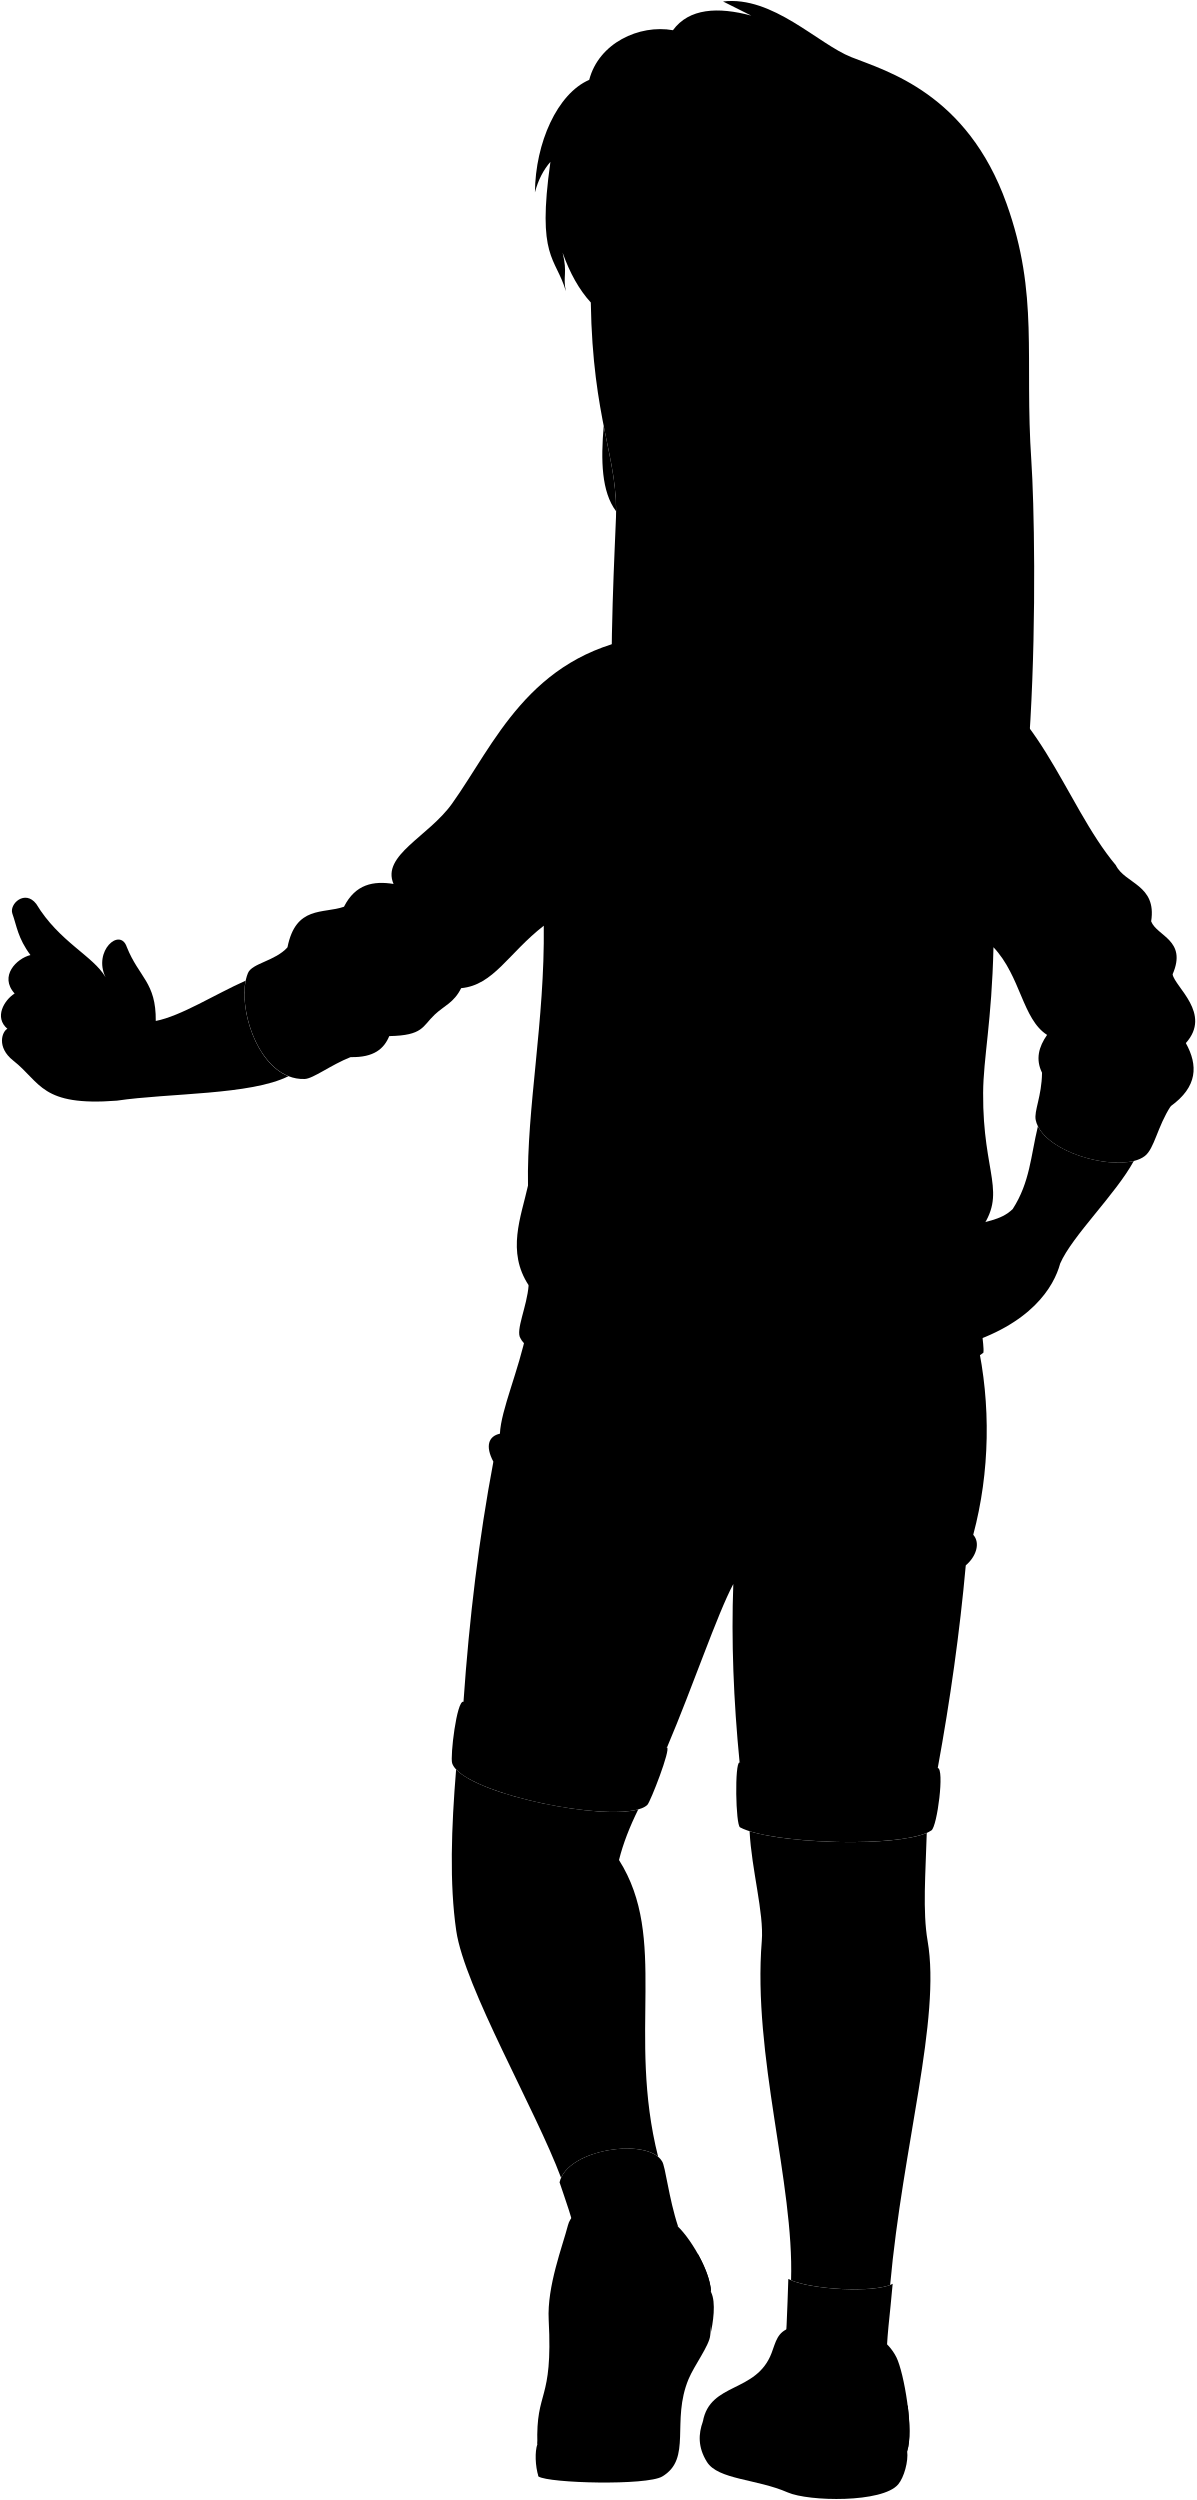
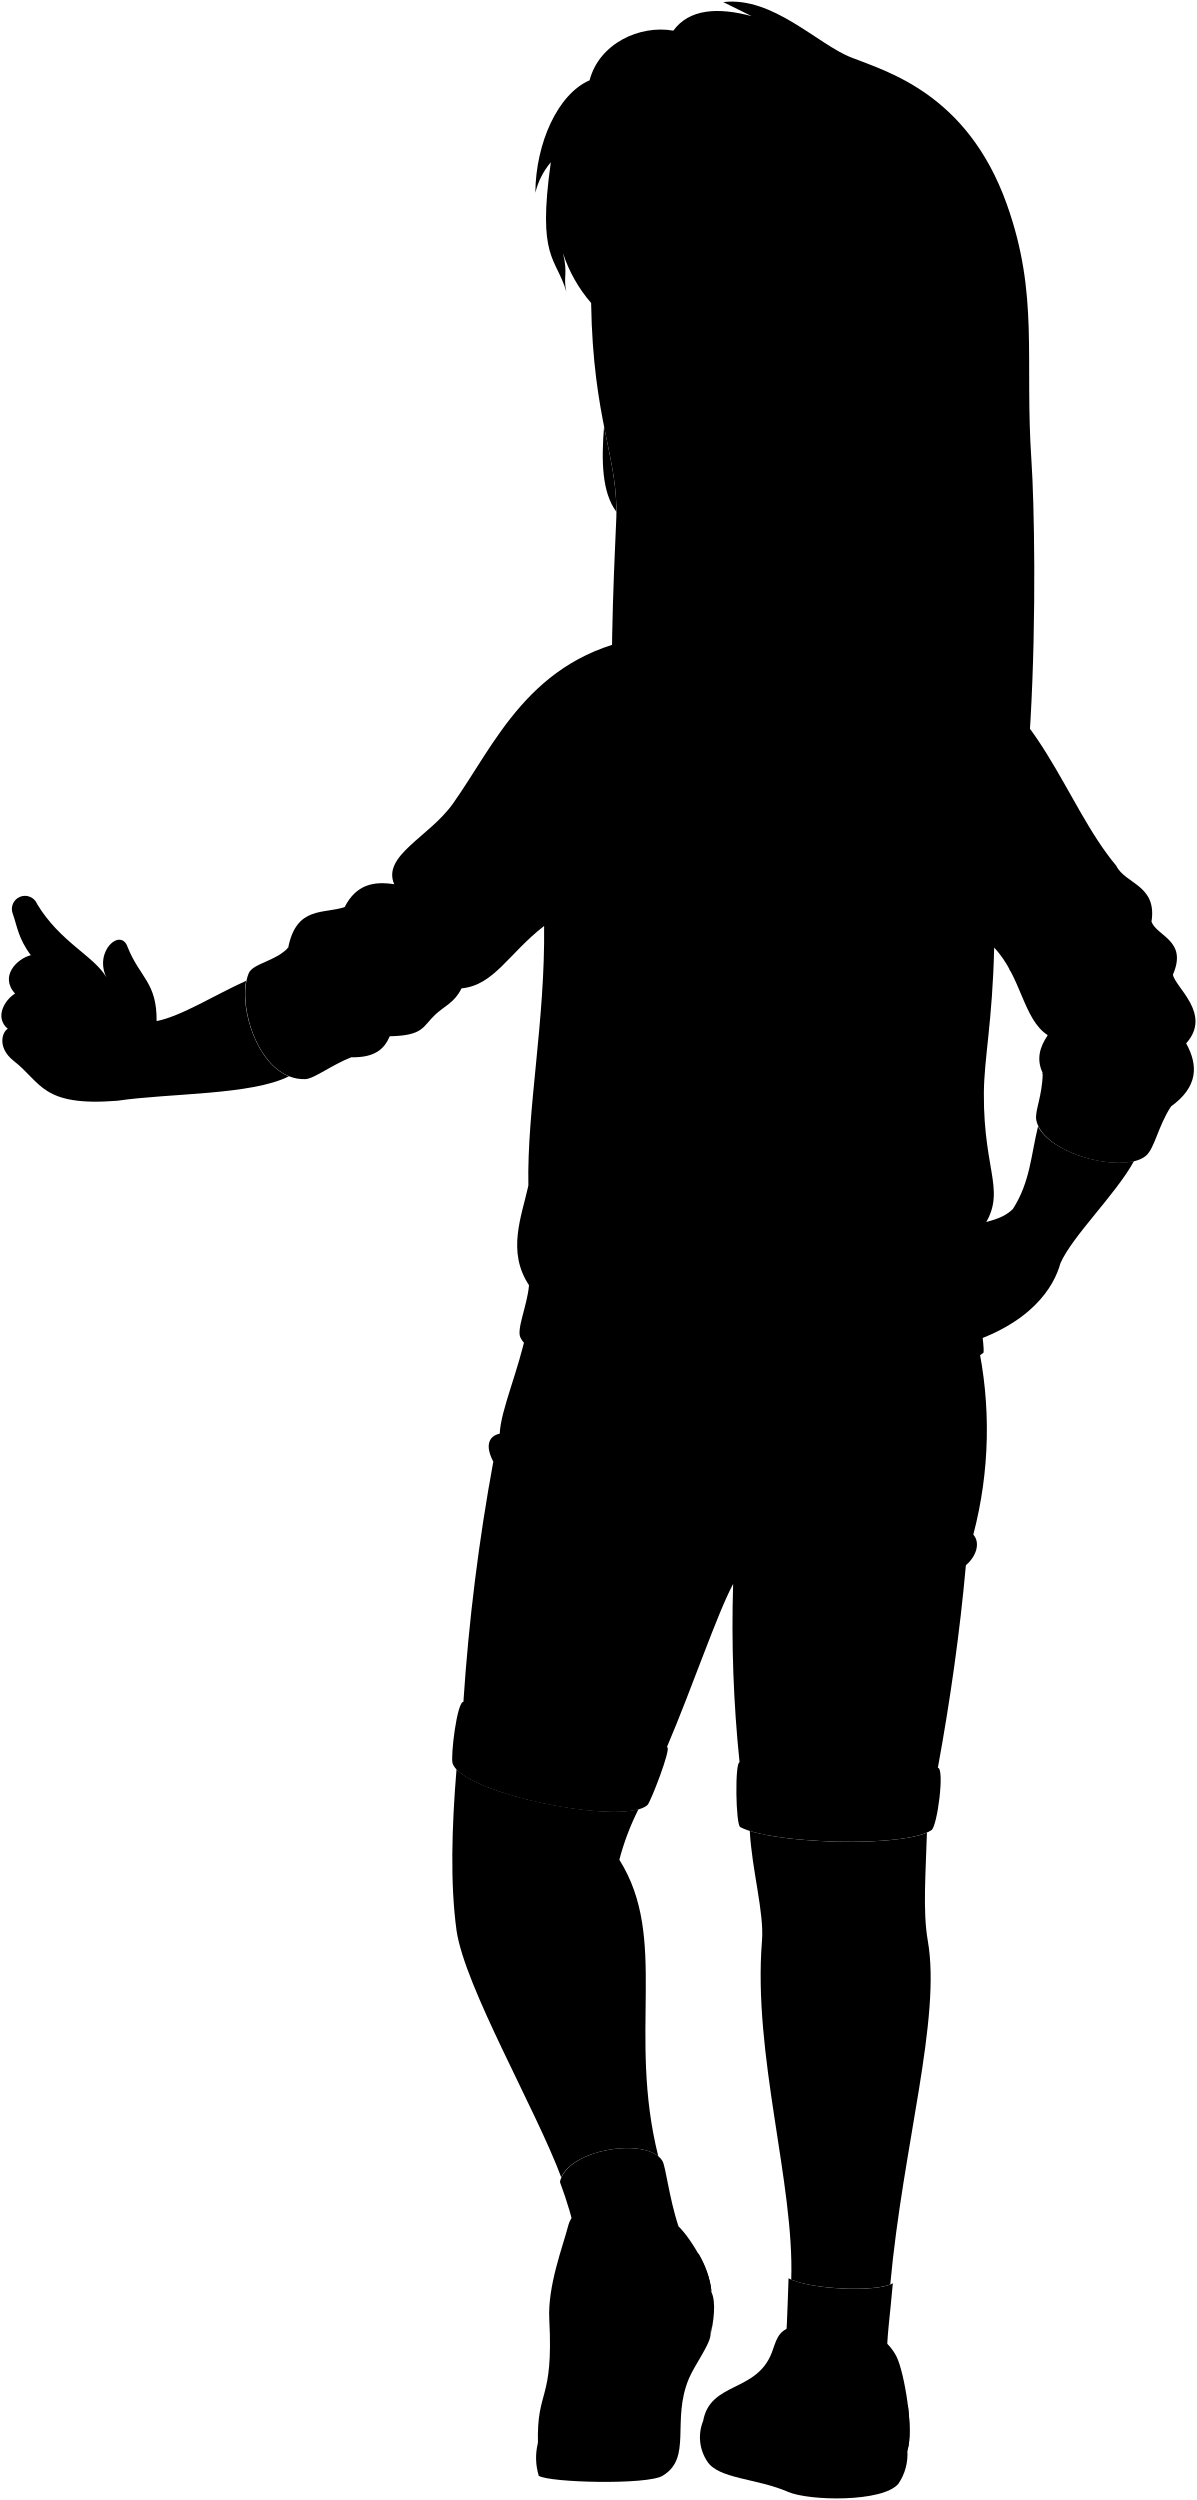
- <svg viewBox="0 0 1213.27 2535.71">
-   <path class="soleWhiteDark" d="M671.71,2511.86c-15.74,9.38-114.91,6.91-125.55,0,32.51-184,189.07-296.11,174.19-143.11-.75,10-16.18,30.49-21.91,44.22C680.44,2456.1,702.28,2493.63,671.71,2511.86Z" />
+ <svg viewBox="0 0 187.08 390.78">
+   <path class="soleWhiteDark" d="M103.56,387c-2.42,1.45-17.7,1.07-19.34,0,5-28.34,29.13-45.61,26.84-22-.12,1.54-2.5,4.7-3.38,6.81C104.91,378.42,108.27,384.2,103.56,387Z" />
  <g class="soleWhite">
-     <path d="M920.11,2486.1c1.41,10.51-3.23,26.73-9.06,33.72-15.88,19-90.8,17.51-112.1,8.2-31.55-13.8-70.64-12.85-81.93-30.95-9.29-14.88-8.65-28.5-4.1-41Z" />
-     <path d="M546.16,2511.86c-3.39-10.83-3.7-25.4-1.13-32.73,29.76-183.29,136.47-246.61,176.2-154.2,5.16,10.32,2.14,31-.88,43.82,8.87-40.07-66.36-51.06-94.39-25.53C580.53,2384.6,591.57,2456.1,546.16,2511.86Z" />
+     <path d="M141.83,383.05a8.18,8.18,0,0,1-1.4,5.19c-2.45,2.93-14,2.7-17.27,1.26-4.86-2.12-10.88-2-12.62-4.77a6.8,6.8,0,0,1-.63-6.31Z" />
+     <path d="M84.22,387a9.51,9.51,0,0,1-.17-5c4.59-28.23,21-38,27.14-23.75.8,1.59.33,4.77-.13,6.75,1.36-6.17-10.23-7.87-14.54-3.93C89.52,367.41,91.22,378.42,84.22,387Z" />
  </g>
  <g class="shoe">
-     <path d="M909.27,2391.1c7.57,15.35,17.85,73.79,10.84,95-4.05,12.29-73,34.74-121.59,17.26-36-13-80.14-8.57-85.6-47.26,7.28-40.06,54.24-28.68,69.69-69.47,4.32-11.4,5.74-21.34,18.86-25.5C838.43,2349.4,892.26,2356.64,909.27,2391.1Z" />
-     <path d="M721.23,2324.93c-.9-25-27.7-65.13-39.16-70.76-13.46-29.05-97.69-29.62-106,2.84-5.48,21.37-21.32,61.79-19.54,96,4.42,84.63-13.19,69.86-11.49,126.1,21.57-20.21,33.54-125.44,66-155.43C638.68,2298.21,706.08,2296.75,721.23,2324.93Z" />
+     <path d="M140.16,368.41c1.16,2.37,2.75,11.37,1.67,14.64-.63,1.89-11.25,5.35-18.73,2.65-5.55-2-12.35-1.32-13.19-7.28,1.12-6.17,8.36-4.41,10.74-10.7.66-1.75.88-3.28,2.9-3.93C129.24,362,137.54,363.1,140.16,368.41Z" />
+     <path d="M111.19,358.22c-.14-3.86-4.27-10-6-10.9-2.07-4.47-15-4.56-16.33.44-.84,3.29-3.28,9.51-3,14.79.68,13-2,10.76-1.77,19.42,3.32-3.11,5.17-19.32,10.17-23.94C98.48,354.1,108.86,353.88,111.19,358.22Z" />
  </g>
  <g class="sockWhite">
-     <path d="M905.41,2316.4c-2.34,29-6.88,58.5-6,81.07-4.28,20.68-91.26,15.68-105.11-1.76,3.51-18.92,4.21-54,5.28-84.19C820.86,2322.7,888.92,2326,905.41,2316.4Z" />
-     <path d="M585,2272.56c24.15-32.4,84.56-24.79,102.9-13.9-9.74-29.28-12.89-61.7-16.48-66.61-14.68-24.33-96.53-12.3-103.87,21.47C573.7,2232.16,580.68,2249.9,585,2272.56Z" />
+     <path d="M139.56,356.9c-.36,4.47-1.06,9-.92,12.49-.66,3.19-14.06,2.42-16.19-.27.54-2.91.64-8.31.81-13C126.54,357.88,137,358.38,139.56,356.9Z" />
+     <path d="M90.21,350.15c3.72-5,13-3.82,15.85-2.14-1.5-4.51-2-9.5-2.54-10.26-2.26-3.75-14.87-1.89-16,3.31A67.37,67.37,0,0,1,90.21,350.15Z" />
  </g>
  <g class="shoeStripe">
-     <path d="M577.74,2392.64c8.87-28.43,19.14-55.85,33.32-68.94,27.62-25.49,95-26.95,110.17,1.23-.4-11.23-6-25.48-13.12-38.3C652.89,2244.68,568.64,2287.91,577.74,2392.64Z" />
-     <path d="M797,2502.8l1.57.56c48.56,17.48,117.54-5,121.59-17.26,3.29-9.94,2.77-28.07.52-46.1C873.69,2432.2,821.32,2455.43,797,2502.8Z" />
+     <path d="M89.09,368.65c1.37-4.38,3-8.6,5.13-10.62,4.26-3.93,14.64-4.15,17,.19a14.56,14.56,0,0,0-2-5.9C100.66,345.86,87.69,352.52,89.09,368.65Z" />
+     <path d="M122.85,385.62l.25.08c7.48,2.7,18.1-.76,18.73-2.65.5-1.54.42-4.33.08-7.11A18.35,18.35,0,0,0,122.85,385.62Z" />
  </g>
  <g class="shortsInner">
-     <path d="M951.11,1793.22c7.06.7-.5,59.34-6.37,63.32-26.79,18.2-162.27,14.1-194.12-3.09-4.47-2.42-5.6-65.87-.51-65.91Z" />
-     <path d="M676.5,1772.39,470.07,1726c-6.88-1.62-13.61,55.64-11.46,62.37,10.14,31.7,175.39,64.29,198,42.27C659.73,1827.58,680.67,1773.74,676.5,1772.39Z" />
+     <path d="M146.6,276.32c1.09.1-.08,9.14-1,9.75-4.13,2.8-25,2.17-29.9-.48-.69-.37-.86-10.14-.08-10.15Z" />
+     <path d="M104.3,273.11,72.5,266c-1.06-.25-2.09,8.57-1.76,9.61,1.56,4.88,27,9.9,30.49,6.51C101.72,281.61,104.94,273.32,104.3,273.11Z" />
  </g>
-   <path class="shorts" d="M991.14,1360.48c14,63.44,13,132.57-4,196.22,7.58,8.52,2.72,22.38-7.57,31-6.11,67.78-15.76,136.31-28.41,205.48-13.26,14.21-178.28,16.1-201-5.68-6.17-63-8.5-123.37-6.38-180.86-16.64,31.4-40.71,103.21-67.23,165.71-24.62,13.26-177.07-4.74-206.43-46.4,5.86-84.56,15.71-165.88,30.3-243.36-8.49-16-4.83-25.94,6.63-28.41,1.13-24.4,18.94-63.44,27.21-104.16Z" />
+   <path class="shorts" d="M152.77,209.66a64.63,64.63,0,0,1-.63,30.22c1.17,1.32.42,3.45-1.16,4.78-.94,10.45-2.43,21-4.38,31.66-2,2.18-27.46,2.48-31-.88a207.35,207.35,0,0,1-1-27.86c-2.57,4.84-6.27,15.9-10.36,25.53-3.79,2-27.27-.73-31.8-7.15a325.32,325.32,0,0,1,4.67-37.49c-1.31-2.46-.74-4,1-4.37.18-3.76,2.92-9.77,4.19-16Z" />
  <g class="skinAshkenazi">
-     <path d="M118.53,1116.38c52.75-7.8,135.85-5.59,174-24.79-32.68-13-49.49-66.94-43.39-96.91-31,13.79-65.56,35.89-91.15,40.86.4-39.32-17-43.91-29.42-75.1-6.87-20.18-34.39,4.13-21.55,30.73-12.37-21.55-47-35.81-70.25-74.35-11.37-14.82-27.67,0-24.22,9.88,4.45,12.35,5.44,24.71,18.34,42-14,3.45-32,21.33-16.06,39-10.59,6.72-21,24.13-7.33,35.78C2.37,1045.91-4,1062,13.47,1075.78,41.69,1098,41.49,1122.31,118.53,1116.38Z" />
-     <path d="M981.34,1245.08c16.54-6.77,33.34-6.45,45.86-18.8,17.53-27.32,18.26-53.79,25.54-83.94,12.93,26.14,68.42,42.39,97.26,35.21-18.16,33.51-62.65,76.17-74.68,104-6.39,23.68-29.32,62-100,83C898.26,1383,905.78,1274.4,981.34,1245.08Z" />
-     <path d="M940,1859.09c-32.21,13.92-138.66,11.32-179.71-1.74,2,39.09,14.67,82.84,12.38,111.31-9.39,116.44,32.9,246,29.69,344.16,22.73,9.63,81.29,12.5,100.5,4.81,12.8-141.35,51.63-270.05,38-349C935.68,1938.76,938.83,1899.8,940,1859.09Z" />
-     <path d="M627.84,1886.6c4.21-17,11-34.1,19.53-51.36-38.52,10.76-159.85-13.89-184.74-40.55-4.85,59.3-6.83,115.77.13,163.61,8.36,57.48,80.88,182.2,106.32,250.63,12.39-28.06,77.93-38.55,98.45-21.35C635.9,2062,678.18,1966.12,627.84,1886.6Z" />
-     <path d="M612.34,432c-3,35-2.32,66.79,12.56,86.55C625,489.1,618.74,464.57,612.34,432Z" />
+     <path d="M18.35,172.06c8.13-1.2,20.93-.86,26.81-3.82-5-2-7.62-10.31-6.68-14.93-4.77,2.13-10.1,5.53-14,6.3.06-6.06-2.62-6.77-4.53-11.57-1.06-3.11-5.3.63-3.32,4.73-1.91-3.32-7.25-5.51-10.82-11.45A2.05,2.05,0,0,0,2,142.84c.68,1.9.83,3.81,2.82,6.47-2.15.53-4.93,3.29-2.47,6-1.63,1-3.24,3.71-1.13,5.51-.8.37-1.78,2.86.91,5C6.52,169.23,6.49,173,18.35,172.06Z" />
+     <path d="M151.26,191.88c2.55-1,5.13-1,7.06-2.89,2.7-4.21,2.81-8.29,3.94-12.93,2,4,10.53,6.53,15,5.42-2.8,5.16-9.65,11.73-11.51,16-1,3.65-4.51,9.55-15.4,12.79C138.46,213.13,139.62,196.4,151.26,191.88Z" />
+     <path d="M144.89,286.46c-5,2.15-21.36,1.75-27.69-.27.31,6,2.26,12.77,1.91,17.15-1.45,17.94,5.07,37.89,4.57,53,3.5,1.49,12.52,1.93,15.48.74,2-21.77,8-41.59,5.86-53.75C144.22,298.74,144.71,292.73,144.89,286.46Z" />
+     <path d="M96.81,290.7a39.89,39.89,0,0,1,3-7.91c-5.93,1.66-24.62-2.14-28.45-6.25-.75,9.14-1,17.84,0,25.21,1.29,8.85,12.46,28.06,16.37,38.6,1.91-4.32,12-5.94,15.17-3.29C98.05,317.73,104.56,303,96.81,290.7Z" />
+     <path d="M94.42,66.64C94,72,94.06,76.93,96.35,80,96.37,75.43,95.4,71.66,94.42,66.64Z" />
  </g>
-   <path class="sweater" d="M998.48,1303.75c-.58,3.93-1.35,7.94-2.34,12-3.9,23.52,2.58,48.09,1.28,56.29-51.42,43-444.73,37.8-469.56-14.71-5.15-8,6.74-32.25,8.32-53.74-22.48-34.18-7.78-69-.64-101.08-1.46-78,17.15-167.37,16-263.56-36,28-50.86,60.25-83.8,63.33-7.32,14.81-17.19,17.71-26.87,26.87-12.61,11.92-11.52,21.11-46.06,21.75-5.23,12.64-15.3,21.87-39.23,21.31-19.95,7.89-37.91,21.87-46.49,22.19-46.85,1.72-70.62-76.32-57.58-107.47,4.17-10,27.45-12.09,40.06-26,8.4-42.65,36.31-33.86,57.32-41.23,11.66-23,29.85-26.39,50.28-23.13-12.54-29,35.46-48,59.34-81.46C501.43,755,536.15,665.65,650.57,646.27l314.88,31.19c85.62,25.38,113.68,137.39,166.32,200.12,9.21,18.94,41.72,19.73,35.82,56.94,5.9,15.12,36.82,19.08,21.75,53.74,2.38,12.92,40.09,40,13.44,69.73,12.53,22.61,12,44.27-15.36,64-13.5,20.73-16.5,43-26.23,50.54-23.37,18.17-103.46-2.44-110.67-36.47-1.94-9.16,6.08-23.83,6.4-48-6.7-13.59-3.4-26.23,5.11-38.38-25.07-16-26.62-59.45-54.37-88.92-1.71,75-10.27,112.28-10.49,147.83-.52,83.72,25.36,100.64-3.59,140q1.75,5.25,3,10.68c-57,19.23-39.73,29.38-60.4,48.93-6,21.43,28.94,19.17,45.49-8.65A28.78,28.78,0,0,0,998.48,1303.75Z" />
+   <path class="sweater" d="M153.9,200.92c-.09.61-.21,1.22-.36,1.86-.6,3.62.39,7.4.19,8.67-7.92,6.62-68.5,5.82-72.32-2.27-.8-1.22,1-5,1.28-8.28-3.47-5.26-1.2-10.62-.1-15.57-.23-12,2.64-25.78,2.46-40.59-5.55,4.3-7.83,9.28-12.91,9.75-1.12,2.28-2.65,2.73-4.14,4.14-1.94,1.84-1.77,3.25-7.09,3.35-.81,2-2.36,3.37-6,3.28-3.08,1.22-5.84,3.37-7.17,3.42-7.21.27-10.87-11.76-8.86-16.55.64-1.54,4.22-1.87,6.17-4,1.29-6.57,5.59-5.22,8.83-6.35,1.79-3.54,4.59-4.07,7.74-3.56-1.93-4.47,5.46-7.4,9.14-12.55,6.61-9.27,12-23,29.59-26l48.5,4.81c13.19,3.91,17.51,21.16,25.62,30.83,1.42,2.91,6.43,3,5.52,8.77.91,2.32,5.67,2.94,3.35,8.27.36,2,6.17,6.17,2.07,10.74,1.93,3.49,1.84,6.82-2.37,9.86-2.08,3.19-2.54,6.62-4,7.78-3.6,2.8-15.94-.37-17.05-5.61-.3-1.42.94-3.68,1-7.39-1-2.1-.52-4,.79-5.92-3.86-2.47-4.1-9.15-8.38-13.69-.26,11.54-1.58,17.29-1.61,22.77-.08,12.89,3.9,15.5-.56,21.57.18.54.34,1.09.47,1.64-8.78,3-6.12,4.53-9.3,7.54-.93,3.3,4.46,2.95,7-1.33A4.44,4.44,0,0,0,153.9,200.92Z" />
  <g class="clothesDisplayLine">
-     <path d="M792.5,1400.93a446.45,446.45,0,0,1-24,135.06" />
-     <path d="M775.45,1797.26c-5.56,5.63-6.3,58.55,0,63.91" />
-     <path d="M484.62,1739.36c-10.78,2.1-18.55,56.5-11.47,63.45" />
+     <path d="M122.17,215.89a68.67,68.67,0,0,1-3.69,20.8" />
+     <path d="M119.54,276.94c-.85.87-1,9,0,9.84" />
+     <path d="M74.74,268c-1.66.32-2.85,8.7-1.76,9.77" />
  </g>
  <g class="clothesOverlapLine">
-     <path d="M624.32,839.76C594,871.92,576.84,914.55,551.53,939" />
-     <path d="M1007.66,960.75c.42-10.28,1.33-26.23,0-44.92" />
-     <path d="M1056.92,1088.05c19.24,36,100.51,52.42,130.5,33.91" />
-     <path d="M996.14,1315.8c-39,37.52-415.34,46.22-460-12.16" />
-     <path d="M291.56,961c-9.72,37.21,27.05,102,64,111.23" />
-     <path d="M743.73,1606.68c1.38-7,9.86-15.46,19.17-21.61" />
-     <path d="M620.28,1574.51c71.49,30.94,131.24,6,142.62,10.56,37.33,14.81,73.71,15.45,109.23,1.4" />
+     <path d="M96.26,129.45c-4.67,5-7.31,11.52-11.21,15.29" />
+     <path d="M155.31,148.09a56,56,0,0,0,0-6.92" />
+     <path d="M162.9,167.7c3,5.54,15.48,8.07,20.1,5.22" />
+     <path d="M153.54,202.78c-6,5.78-64,7.12-70.85-1.88" />
+     <path d="M45,148.13c-1.5,5.73,4.16,15.72,9.86,17.13" />
+     <path d="M114.66,247.58c.21-1.07,1.52-2.38,3-3.33" />
+     <path d="M95.64,242.63c11,4.76,20.22.93,22,1.62a22.07,22.07,0,0,0,16.83.22" />
  </g>
  <g class="clothesFoldLine">
-     <path d="M1115.37,888.36c1.44,25-.09,49-10,70.54" />
-     <path d="M1023.36,983c16.44,18.94,36.74,22.83,58.27,21.88" />
-     <path d="M1167.59,934.52c-10,36.65-56,55.05-26.92,54.28" />
-     <path d="M1189.34,988.26c-30.27,48.08-104.81,45.61-68.6,58.81" />
-     <path d="M1062,1049.67c25.74,18.11,61.69,12.8,48.74,31.14-7,10-22.24-9.2-36-15.33" />
-     <path d="M1202.78,1058c-8.15,5.17-13,11.9-10.73,22" />
-     <path d="M915.25,1014.87c3.14,39.39,15.33,82,22.23,108.88" />
-     <path d="M885.35,1081.58c8.92,47.64,13.33,89.68,9.2,121.14" />
-     <path d="M962.79,1223.43c-31.63,35.33-71.07,59.65-121.15,69" />
-     <path d="M993.58,1248.62c-7,8.54-16.05,11.81-17,15.44" />
-     <path d="M535.54,1202.56c6.5,36.1,23.44,57.82,48.47,68.4" />
-     <path d="M709,986.5c-8.47,75.85-18.88,137.44-33,171.75" />
-     <path d="M726.63,1100.75c-5.16,33.54-5.37,66.79.77,99.67" />
-     <path d="M316.42,968.1c11.55,41.77,47.54,79,78.38,82.85" />
-     <path d="M348.88,919.8c4.34,65.17,49.51,82.68,44.21,92.77-2.7,5.16-20.7,2.3-45.23-29.9" />
-     <path d="M399.16,896.67c-1.47,34.62,45.7,63.61-11.43,43.06" />
-     <path d="M423.76,911.36c7.67,18.4,52.91,40.64,77.45,39.87" />
-     <path d="M467.73,1002.33c-23.51-1.56-43.49-7.91-60.07-18.9" />
-     <path d="M872.13,1586.47c27-13,20.59,15.07-43.07,21.11" />
-     <path d="M579.74,1579.84c34.26,15.33,68.87,23.56,103.85,23.83" />
-     <path d="M757.21,1613.27c6.43,23.88,17.73,48.1,32.37,72.56" />
-     <path d="M720.58,1614.7C699,1635,681,1657.69,667.23,1683" />
-     <path d="M891.66,1623.59c-40.14,6.36-78.2,4.07-112.4-14.23" />
-     <path d="M507,1454.22q5.85,33.32,34.57,52.16" />
-     <path d="M500.37,1482.63a67.93,67.93,0,0,0,13,21.65" />
-     <path d="M987.09,1556.7c-9.21,14.3-24.44,23.84-47,27.61" />
-     <path d="M979.52,1587.74c-5.42,5.41-12.75,9.58-23.18,11.74" />
+     <path d="M171.9,136.93c.22,3.85,0,7.56-1.53,10.87" />
+     <path d="M157.73,151.52c2.53,2.91,5.66,3.51,9,3.37" />
+     <path d="M180,144.05c-1.55,5.64-8.64,8.48-4.15,8.36" />
+     <path d="M183.3,152.32c-4.66,7.41-16.15,7-10.57,9.06" />
+     <path d="M163.69,161.78c4,2.79,9.5,2,7.5,4.8-1.08,1.54-3.42-1.42-5.55-2.36" />
+     <path d="M185.37,163.06a3,3,0,0,0-1.66,3.4" />
+     <path d="M141.08,156.42c.48,6.07,2.36,12.64,3.42,16.77" />
+     <path d="M136.47,166.7c1.38,7.34,2.05,13.81,1.42,18.66" />
+     <path d="M148.4,188.55a32.4,32.4,0,0,1-18.66,10.63" />
+     <path d="M153.14,192.43c-1.08,1.31-2.47,1.82-2.61,2.38" />
+     <path d="M82.59,185.33c1,5.56,3.61,8.91,7.47,10.54" />
+     <path d="M109.31,152.05c-1.31,11.69-2.91,21.17-5.08,26.46" />
+     <path d="M112,169.65a45.7,45.7,0,0,0,.12,15.35" />
+     <path d="M48.84,149.22c1.78,6.43,7.32,12.16,12.07,12.76" />
+     <path d="M53.84,141.78c.67,10,7.62,12.73,6.81,14.29-.42.79-3.19.35-7-4.61" />
+     <path d="M61.58,138.22c-.22,5.33,7,9.79-1.76,6.63" />
+     <path d="M65.37,140.48c1.18,2.83,8.15,6.26,11.93,6.14" />
+     <path d="M72.14,154.49a18.67,18.67,0,0,1-9.25-2.91" />
+     <path d="M134.44,244.47c4.15-2,3.17,2.32-6.64,3.25" />
+     <path d="M89.4,243.45a39.63,39.63,0,0,0,16,3.67" />
+     <path d="M116.73,248.6a44.42,44.42,0,0,0,5,11.17" />
+     <path d="M111.09,248.82a41.88,41.88,0,0,0-8.22,10.52" />
+     <path d="M137.44,250.19c-6.18,1-12,.62-17.31-2.19" />
+     <path d="M78.19,224.1a11.65,11.65,0,0,0,5.33,8" />
+     <path d="M77.17,228.47a10.39,10.39,0,0,0,2,3.34" />
+     <path d="M152.14,239.88c-1.42,2.21-3.76,3.68-7.23,4.26" />
+     <path d="M151,244.66a6.79,6.79,0,0,1-3.57,1.81" />
  </g>
  <g class="skinOverlapLine">
-     <path d="M627.84,1886.6c-25.85-36.76-87.31-36.76-123.32-4.85" />
-     <path d="M107.07,991.17c4.79,7.43,17.9,10.7,23.87,20.54" />
-     <path d="M30.94,968.7c8.89,10.94,12,20.07,19.07,21.64" />
-     <path d="M14.88,1007.68c3.38,3.85,7.67,9.08,11.37,12.16" />
-     <path d="M7.55,1043.46c3,2.47,4.09,3.26,5.66,6.13" />
-     <path d="M998.48,1303.75c14.06,17.26,47.89,4.1,65.56-22.21" />
+     <path d="M96.81,290.7c-4-5.66-13.45-5.66-19-.75" />
+     <path d="M16.59,152.77c.74,1.15,2.76,1.65,3.67,3.17" />
+     <path d="M4.86,149.31c1.37,1.69,1.85,3.09,2.94,3.33" />
+     <path d="M2.39,155.32a19.6,19.6,0,0,0,1.75,1.87" />
+     <path d="M1.26,160.83a2.73,2.73,0,0,1,.87.94" />
+     <path d="M153.9,200.92c2.16,2.66,7.38.63,10.1-3.42" />
  </g>
  <g class="skinFoldLine">
-     <path d="M981.72,1299.58c-2.05-2.35-3-5.95-2.88-9.53" />
-     <path d="M996.63,1259.3c2.94-.75,6-2.41,9.57-4.62" />
+     <path d="M151.32,200.28a2.19,2.19,0,0,1-.45-1.47" />
+     <path d="M153.61,194.07a5.6,5.6,0,0,0,1.48-.71" />
  </g>
-   <path class="skinCreaseLine" d="M903.54,1909.89c-25-4.27-50.29-3.85-75.73,0" />
-   <path class="hairLightBrown" d="M624.79,524.55c2-60.75-23.64-98-25.55-217.74C587.51,294,578,277.05,570.63,256.27c5.25,21,0,23.84,3.34,39.1-10.49-35.28-29.56-32.9-15.69-131.22-7,8.12-12.41,18.25-15.71,31C543,144.71,565.35,95,597.63,81c9.72-37.35,50.72-56.43,84.93-50.36C698.89,8.34,728.19,6.76,762,15.84L733.39,1.51c50.37-6,96.17,43,130.15,56.47,35.64,14.16,117.3,36.5,157.4,148.57,33.15,92.65,18,155.86,25.14,260.91,5.6,82.62,9.37,458.41-52.51,478.72-20.85,30.39-60.76,49.8-97,56.34-33.24,29.55-103.43,19.39-139.45-3.7-35.09,3.7-81.18-28.63-87.65-61.81C602.1,915.71,622.72,586,624.79,524.55Z" />
+   <path class="skinCreaseLine" d="M139.27,294.29a36.2,36.2,0,0,0-11.66,0" />
+   <path class="hairLightBrown" d="M96.34,80.9c.31-9.36-3.65-15.11-3.94-33.54A22.7,22.7,0,0,1,88,39.57c.81,3.23,0,3.67.52,6-1.62-5.43-4.56-5.06-2.42-20.21a11.62,11.62,0,0,0-2.42,4.77c.06-7.76,3.51-15.42,8.48-17.58,1.5-5.75,7.82-8.69,13.09-7.76,2.51-3.43,7-3.67,12.24-2.27L113.06.33C120.82-.6,127.88,7,133.11,9c5.49,2.18,18.07,5.62,24.25,22.88,5.1,14.27,2.77,24,3.87,40.19.86,12.73,1.44,70.61-8.09,73.74-3.21,4.68-9.36,7.67-14.93,8.68-5.12,4.55-15.94,3-21.48-.57-5.41.57-12.51-4.41-13.5-9.52C92.84,141.15,96,90.35,96.34,80.9Z" />
</svg>
